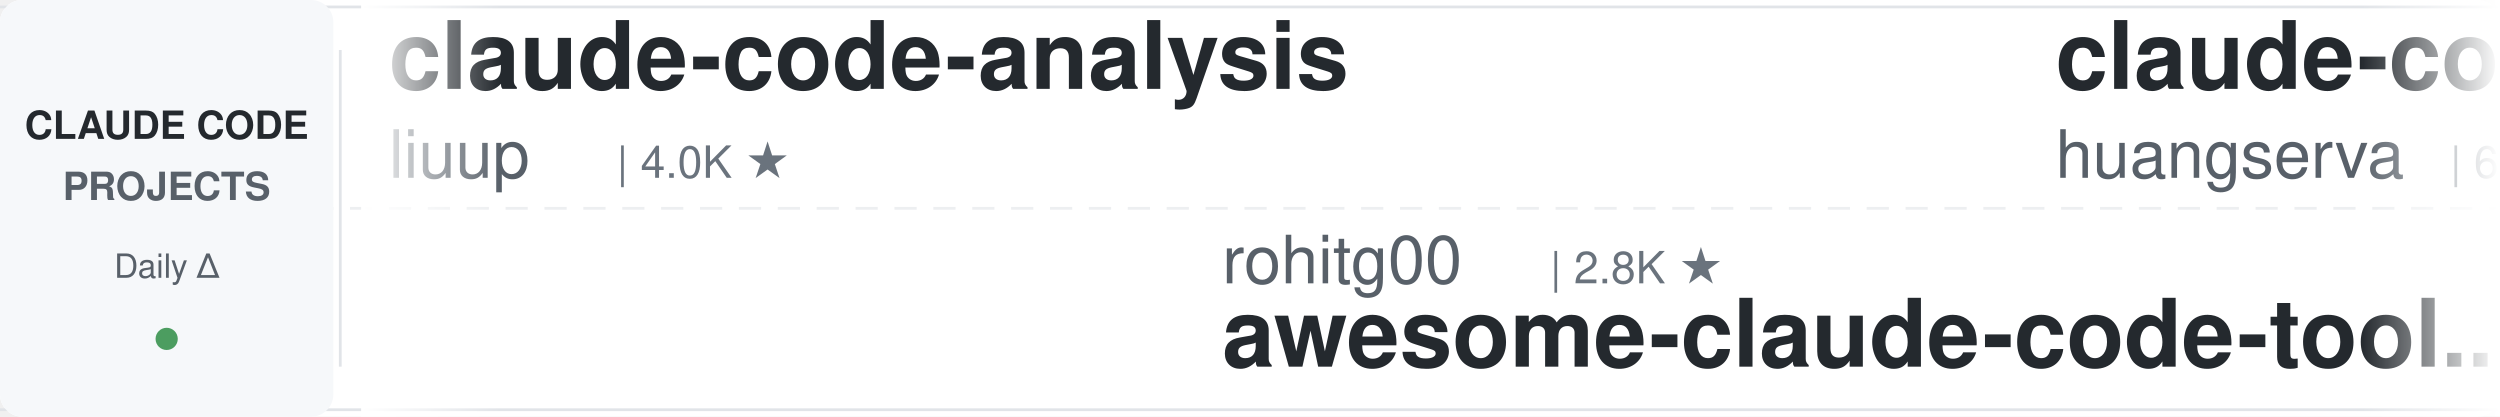
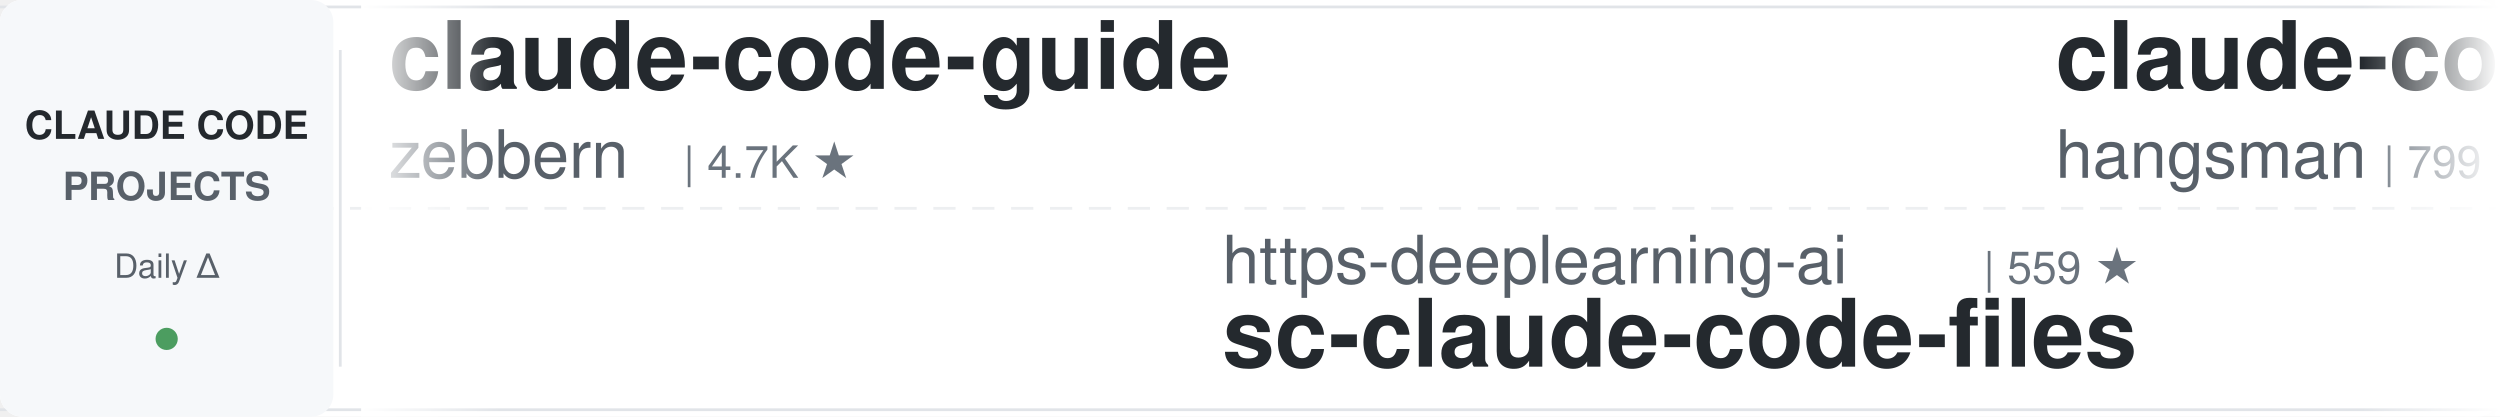
<svg xmlns="http://www.w3.org/2000/svg" width="900" height="150">
  <defs>
    <linearGradient id="leftFade" x1="0%" y1="0%" x2="100%" y2="0%">
      <stop offset="0%" style="stop-color:#ffffff;stop-opacity:1" />
      <stop offset="100%" style="stop-color:#ffffff;stop-opacity:0" />
    </linearGradient>
    <linearGradient id="rightFade" x1="0%" y1="0%" x2="100%" y2="0%">
      <stop offset="0%" style="stop-color:#ffffff;stop-opacity:0" />
      <stop offset="100%" style="stop-color:#ffffff;stop-opacity:1" />
    </linearGradient>
  </defs>
  <rect width="900" height="150" fill="#ffffff" rx="8" />
  <rect x="0" y="2" width="900" height="1" fill="#e1e4e8" />
  <rect x="0" y="147" width="900" height="1" fill="#e1e4e8" />
  <line x1="0" y1="75" x2="900" y2="75" stroke="#e1e4e8" stroke-width="1" stroke-dasharray="8 6" opacity="0.6" />
  <rect x="0" y="0" width="120" height="150" fill="#f6f8fa" rx="8" />
  <text x="60" y="50" font-family="-apple-system, BlinkMacSystemFont, 'Segoe UI', Helvetica, Arial, sans-serif" font-size="14" font-weight="600" fill="#24292e" text-anchor="middle">CLAUDE CODE</text>
  <text x="60" y="72" font-family="-apple-system, BlinkMacSystemFont, 'Segoe UI', Helvetica, Arial, sans-serif" font-size="14" font-weight="600" fill="#586069" text-anchor="middle">PROJECTS</text>
  <text x="60" y="100" font-family="-apple-system, BlinkMacSystemFont, 'Segoe UI', Helvetica, Arial, sans-serif" font-size="12" font-weight="500" fill="#586069" text-anchor="middle">Daily Δ</text>
  <circle cx="60" cy="122" r="4" fill="#22863a" opacity="0.8" />
  <rect x="122" y="18" width="1" height="114" fill="#e1e4e8" />
  <clipPath id="tickerClip">
    <rect x="130" y="0" width="770" height="150" />
  </clipPath>
  <g clip-path="url(#tickerClip)">
    <g id="tickerItems">
      <animateTransform attributeName="transform" attributeType="XML" type="translate" from="0 0" to="-3000 0" dur="54s" repeatCount="indefinite" />
      <g transform="translate(0, 0)">
-         <text x="140" y="32" font-family="-apple-system, BlinkMacSystemFont, 'Segoe UI', Helvetica, Arial, sans-serif" font-size="34" font-weight="600" fill="#24292e">claude-code-analysis</text>
-         <text x="140" y="64" font-family="-apple-system, BlinkMacSystemFont, 'Segoe UI', Helvetica, Arial, sans-serif" font-size="24" font-weight="400" fill="#586069">liuup</text>
-         <text x="222" y="64" font-family="-apple-system, BlinkMacSystemFont, 'Segoe UI', Helvetica, Arial, sans-serif" font-size="16" font-weight="500" fill="#6a737d">| 4.0K ★</text>
+         <text x="140" y="32" font-family="-apple-system, BlinkMacSystemFont, 'Segoe UI', Helvetica, Arial, sans-serif" font-size="34" font-weight="600" fill="#24292e">claude-code-guide</text>
+         <text x="140" y="64" font-family="-apple-system, BlinkMacSystemFont, 'Segoe UI', Helvetica, Arial, sans-serif" font-size="24" font-weight="400" fill="#586069">zebbern</text>
+         <text x="246" y="64" font-family="-apple-system, BlinkMacSystemFont, 'Segoe UI', Helvetica, Arial, sans-serif" font-size="16" font-weight="500" fill="#6a737d">| 4.7K ★</text>
      </g>
      <g transform="translate(300, 0)">
-         <text x="140" y="102" font-family="-apple-system, BlinkMacSystemFont, 'Segoe UI', Helvetica, Arial, sans-serif" font-size="24" font-weight="400" fill="#586069">rohitg00</text>
-         <text x="258" y="102" font-family="-apple-system, BlinkMacSystemFont, 'Segoe UI', Helvetica, Arial, sans-serif" font-size="16" font-weight="500" fill="#6a737d">| 2.8K ★</text>
-         <text x="140" y="132" font-family="-apple-system, BlinkMacSystemFont, 'Segoe UI', Helvetica, Arial, sans-serif" font-size="34" font-weight="600" fill="#24292e">awesome-claude-code-tool...</text>
+         <text x="140" y="102" font-family="-apple-system, BlinkMacSystemFont, 'Segoe UI', Helvetica, Arial, sans-serif" font-size="24" font-weight="400" fill="#586069">https-deeplearning-ai</text>
+         <text x="414" y="102" font-family="-apple-system, BlinkMacSystemFont, 'Segoe UI', Helvetica, Arial, sans-serif" font-size="16" font-weight="500" fill="#6a737d">| 559 ★</text>
+         <text x="140" y="132" font-family="-apple-system, BlinkMacSystemFont, 'Segoe UI', Helvetica, Arial, sans-serif" font-size="34" font-weight="600" fill="#24292e">sc-claude-code-files</text>
      </g>
      <g transform="translate(600, 0)">
-         <text x="140" y="32" font-family="-apple-system, BlinkMacSystemFont, 'Segoe UI', Helvetica, Arial, sans-serif" font-size="34" font-weight="600" fill="#24292e">claude-code-cli</text>
-         <text x="140" y="64" font-family="-apple-system, BlinkMacSystemFont, 'Segoe UI', Helvetica, Arial, sans-serif" font-size="24" font-weight="400" fill="#586069">huangserva</text>
-         <text x="282" y="64" font-family="-apple-system, BlinkMacSystemFont, 'Segoe UI', Helvetica, Arial, sans-serif" font-size="16" font-weight="500" fill="#6a737d">| 629 ★</text>
+         <text x="140" y="32" font-family="-apple-system, BlinkMacSystemFont, 'Segoe UI', Helvetica, Arial, sans-serif" font-size="34" font-weight="600" fill="#24292e">claude-code-source</text>
+         <text x="140" y="64" font-family="-apple-system, BlinkMacSystemFont, 'Segoe UI', Helvetica, Arial, sans-serif" font-size="24" font-weight="400" fill="#586069">hangsman</text>
+         <text x="258" y="64" font-family="-apple-system, BlinkMacSystemFont, 'Segoe UI', Helvetica, Arial, sans-serif" font-size="16" font-weight="500" fill="#6a737d">| 799 ★</text>
      </g>
      <g transform="translate(900, 0)">
-         <text x="140" y="102" font-family="-apple-system, BlinkMacSystemFont, 'Segoe UI', Helvetica, Arial, sans-serif" font-size="24" font-weight="400" fill="#586069">Yeachan-Heo</text>
-         <text x="294" y="102" font-family="-apple-system, BlinkMacSystemFont, 'Segoe UI', Helvetica, Arial, sans-serif" font-size="16" font-weight="500" fill="#6a737d">| 40.3K ★</text>
-         <text x="140" y="132" font-family="-apple-system, BlinkMacSystemFont, 'Segoe UI', Helvetica, Arial, sans-serif" font-size="34" font-weight="600" fill="#24292e">oh-my-claudecode</text>
+         <text x="140" y="102" font-family="-apple-system, BlinkMacSystemFont, 'Segoe UI', Helvetica, Arial, sans-serif" font-size="24" font-weight="400" fill="#586069">ccplugins</text>
+         <text x="270" y="102" font-family="-apple-system, BlinkMacSystemFont, 'Segoe UI', Helvetica, Arial, sans-serif" font-size="16" font-weight="500" fill="#6a737d">| 988 ★</text>
+         <text x="140" y="132" font-family="-apple-system, BlinkMacSystemFont, 'Segoe UI', Helvetica, Arial, sans-serif" font-size="34" font-weight="600" fill="#24292e">awesome-claude-code-plug...</text>
      </g>
      <g transform="translate(1200, 0)">
-         <text x="140" y="32" font-family="-apple-system, BlinkMacSystemFont, 'Segoe UI', Helvetica, Arial, sans-serif" font-size="34" font-weight="600" fill="#24292e">ECC</text>
-         <text x="140" y="64" font-family="-apple-system, BlinkMacSystemFont, 'Segoe UI', Helvetica, Arial, sans-serif" font-size="24" font-weight="400" fill="#586069">affaan-m</text>
-         <text x="258" y="64" font-family="-apple-system, BlinkMacSystemFont, 'Segoe UI', Helvetica, Arial, sans-serif" font-size="16" font-weight="500" fill="#6a737d">| 289.2K ★</text>
+         <text x="140" y="32" font-family="-apple-system, BlinkMacSystemFont, 'Segoe UI', Helvetica, Arial, sans-serif" font-size="34" font-weight="600" fill="#24292e">claude-code-workflows</text>
+         <text x="140" y="64" font-family="-apple-system, BlinkMacSystemFont, 'Segoe UI', Helvetica, Arial, sans-serif" font-size="24" font-weight="400" fill="#586069">OneRedOak</text>
+         <text x="270" y="64" font-family="-apple-system, BlinkMacSystemFont, 'Segoe UI', Helvetica, Arial, sans-serif" font-size="16" font-weight="500" fill="#6a737d">| 3.9K ★</text>
      </g>
      <g transform="translate(1500, 0)">
-         <text x="140" y="102" font-family="-apple-system, BlinkMacSystemFont, 'Segoe UI', Helvetica, Arial, sans-serif" font-size="24" font-weight="400" fill="#586069">VoltAgent</text>
-         <text x="270" y="102" font-family="-apple-system, BlinkMacSystemFont, 'Segoe UI', Helvetica, Arial, sans-serif" font-size="16" font-weight="500" fill="#6a737d">| 26.1K ★</text>
-         <text x="140" y="132" font-family="-apple-system, BlinkMacSystemFont, 'Segoe UI', Helvetica, Arial, sans-serif" font-size="34" font-weight="600" fill="#24292e">awesome-claude-code-suba...</text>
+         <text x="140" y="102" font-family="-apple-system, BlinkMacSystemFont, 'Segoe UI', Helvetica, Arial, sans-serif" font-size="24" font-weight="400" fill="#586069">edmund-io</text>
+         <text x="270" y="102" font-family="-apple-system, BlinkMacSystemFont, 'Segoe UI', Helvetica, Arial, sans-serif" font-size="16" font-weight="500" fill="#6a737d">| 1.5K ★</text>
+         <text x="140" y="132" font-family="-apple-system, BlinkMacSystemFont, 'Segoe UI', Helvetica, Arial, sans-serif" font-size="34" font-weight="600" fill="#24292e">edmunds-claude-code</text>
      </g>
      <g transform="translate(1800, 0)">
-         <text x="140" y="32" font-family="-apple-system, BlinkMacSystemFont, 'Segoe UI', Helvetica, Arial, sans-serif" font-size="34" font-weight="600" fill="#24292e">claude-code-source</text>
-         <text x="140" y="64" font-family="-apple-system, BlinkMacSystemFont, 'Segoe UI', Helvetica, Arial, sans-serif" font-size="24" font-weight="400" fill="#586069">JrCx7scC</text>
-         <text x="258" y="64" font-family="-apple-system, BlinkMacSystemFont, 'Segoe UI', Helvetica, Arial, sans-serif" font-size="16" font-weight="500" fill="#6a737d">| 375 ★</text>
+         <text x="140" y="32" font-family="-apple-system, BlinkMacSystemFont, 'Segoe UI', Helvetica, Arial, sans-serif" font-size="34" font-weight="600" fill="#24292e">claude-code-best-practic...</text>
+         <text x="140" y="64" font-family="-apple-system, BlinkMacSystemFont, 'Segoe UI', Helvetica, Arial, sans-serif" font-size="24" font-weight="400" fill="#586069">shanraisshan</text>
+         <text x="306" y="64" font-family="-apple-system, BlinkMacSystemFont, 'Segoe UI', Helvetica, Arial, sans-serif" font-size="16" font-weight="500" fill="#6a737d">| 68.2K ★</text>
      </g>
      <g transform="translate(2100, 0)">
-         <text x="140" y="102" font-family="-apple-system, BlinkMacSystemFont, 'Segoe UI', Helvetica, Arial, sans-serif" font-size="24" font-weight="400" fill="#586069">ponponon</text>
-         <text x="258" y="102" font-family="-apple-system, BlinkMacSystemFont, 'Segoe UI', Helvetica, Arial, sans-serif" font-size="16" font-weight="500" fill="#6a737d">| 2.3K ★</text>
-         <text x="140" y="132" font-family="-apple-system, BlinkMacSystemFont, 'Segoe UI', Helvetica, Arial, sans-serif" font-size="34" font-weight="600" fill="#24292e">claude_code_src</text>
+         <text x="140" y="102" font-family="-apple-system, BlinkMacSystemFont, 'Segoe UI', Helvetica, Arial, sans-serif" font-size="24" font-weight="400" fill="#586069">musistudio</text>
+         <text x="282" y="102" font-family="-apple-system, BlinkMacSystemFont, 'Segoe UI', Helvetica, Arial, sans-serif" font-size="16" font-weight="500" fill="#6a737d">| 37.9K ★</text>
+         <text x="140" y="132" font-family="-apple-system, BlinkMacSystemFont, 'Segoe UI', Helvetica, Arial, sans-serif" font-size="34" font-weight="600" fill="#24292e">claude-code-router</text>
      </g>
      <g transform="translate(2400, 0)">
-         <text x="140" y="32" font-family="-apple-system, BlinkMacSystemFont, 'Segoe UI', Helvetica, Arial, sans-serif" font-size="34" font-weight="600" fill="#24292e">claude-code-rust</text>
-         <text x="140" y="64" font-family="-apple-system, BlinkMacSystemFont, 'Segoe UI', Helvetica, Arial, sans-serif" font-size="24" font-weight="400" fill="#586069">lorryjovens-hub</text>
-         <text x="342" y="64" font-family="-apple-system, BlinkMacSystemFont, 'Segoe UI', Helvetica, Arial, sans-serif" font-size="16" font-weight="500" fill="#6a737d">| 1.7K ★</text>
+         <text x="140" y="32" font-family="-apple-system, BlinkMacSystemFont, 'Segoe UI', Helvetica, Arial, sans-serif" font-size="34" font-weight="600" fill="#24292e">ralph-claude-code</text>
+         <text x="140" y="64" font-family="-apple-system, BlinkMacSystemFont, 'Segoe UI', Helvetica, Arial, sans-serif" font-size="24" font-weight="400" fill="#586069">frankbria</text>
+         <text x="270" y="64" font-family="-apple-system, BlinkMacSystemFont, 'Segoe UI', Helvetica, Arial, sans-serif" font-size="16" font-weight="500" fill="#6a737d">| 9.7K ★</text>
      </g>
      <g transform="translate(2700, 0)">
-         <text x="140" y="102" font-family="-apple-system, BlinkMacSystemFont, 'Segoe UI', Helvetica, Arial, sans-serif" font-size="24" font-weight="400" fill="#586069">WorldFlowAI</text>
-         <text x="294" y="102" font-family="-apple-system, BlinkMacSystemFont, 'Segoe UI', Helvetica, Arial, sans-serif" font-size="16" font-weight="500" fill="#6a737d">| 5.4K ★</text>
-         <text x="140" y="132" font-family="-apple-system, BlinkMacSystemFont, 'Segoe UI', Helvetica, Arial, sans-serif" font-size="34" font-weight="600" fill="#24292e">everything-claude-code</text>
+         <text x="140" y="102" font-family="-apple-system, BlinkMacSystemFont, 'Segoe UI', Helvetica, Arial, sans-serif" font-size="24" font-weight="400" fill="#586069">xu-xiang</text>
+         <text x="258" y="102" font-family="-apple-system, BlinkMacSystemFont, 'Segoe UI', Helvetica, Arial, sans-serif" font-size="16" font-weight="500" fill="#6a737d">| 2.0K ★</text>
+         <text x="140" y="132" font-family="-apple-system, BlinkMacSystemFont, 'Segoe UI', Helvetica, Arial, sans-serif" font-size="34" font-weight="600" fill="#24292e">everything-claude-code-z...</text>
      </g>
      <g transform="translate(3000, 0)">
-         <text x="140" y="32" font-family="-apple-system, BlinkMacSystemFont, 'Segoe UI', Helvetica, Arial, sans-serif" font-size="34" font-weight="600" fill="#24292e">claude-code-analysis</text>
-         <text x="140" y="64" font-family="-apple-system, BlinkMacSystemFont, 'Segoe UI', Helvetica, Arial, sans-serif" font-size="24" font-weight="400" fill="#586069">liuup</text>
-         <text x="222" y="64" font-family="-apple-system, BlinkMacSystemFont, 'Segoe UI', Helvetica, Arial, sans-serif" font-size="16" font-weight="500" fill="#6a737d">| 4.0K ★</text>
+         <text x="140" y="32" font-family="-apple-system, BlinkMacSystemFont, 'Segoe UI', Helvetica, Arial, sans-serif" font-size="34" font-weight="600" fill="#24292e">claude-code-guide</text>
+         <text x="140" y="64" font-family="-apple-system, BlinkMacSystemFont, 'Segoe UI', Helvetica, Arial, sans-serif" font-size="24" font-weight="400" fill="#586069">zebbern</text>
+         <text x="246" y="64" font-family="-apple-system, BlinkMacSystemFont, 'Segoe UI', Helvetica, Arial, sans-serif" font-size="16" font-weight="500" fill="#6a737d">| 4.7K ★</text>
      </g>
      <g transform="translate(3300, 0)">
-         <text x="140" y="102" font-family="-apple-system, BlinkMacSystemFont, 'Segoe UI', Helvetica, Arial, sans-serif" font-size="24" font-weight="400" fill="#586069">rohitg00</text>
-         <text x="258" y="102" font-family="-apple-system, BlinkMacSystemFont, 'Segoe UI', Helvetica, Arial, sans-serif" font-size="16" font-weight="500" fill="#6a737d">| 2.8K ★</text>
-         <text x="140" y="132" font-family="-apple-system, BlinkMacSystemFont, 'Segoe UI', Helvetica, Arial, sans-serif" font-size="34" font-weight="600" fill="#24292e">awesome-claude-code-tool...</text>
+         <text x="140" y="102" font-family="-apple-system, BlinkMacSystemFont, 'Segoe UI', Helvetica, Arial, sans-serif" font-size="24" font-weight="400" fill="#586069">https-deeplearning-ai</text>
+         <text x="414" y="102" font-family="-apple-system, BlinkMacSystemFont, 'Segoe UI', Helvetica, Arial, sans-serif" font-size="16" font-weight="500" fill="#6a737d">| 559 ★</text>
+         <text x="140" y="132" font-family="-apple-system, BlinkMacSystemFont, 'Segoe UI', Helvetica, Arial, sans-serif" font-size="34" font-weight="600" fill="#24292e">sc-claude-code-files</text>
      </g>
      <g transform="translate(3600, 0)">
-         <text x="140" y="32" font-family="-apple-system, BlinkMacSystemFont, 'Segoe UI', Helvetica, Arial, sans-serif" font-size="34" font-weight="600" fill="#24292e">claude-code-cli</text>
-         <text x="140" y="64" font-family="-apple-system, BlinkMacSystemFont, 'Segoe UI', Helvetica, Arial, sans-serif" font-size="24" font-weight="400" fill="#586069">huangserva</text>
-         <text x="282" y="64" font-family="-apple-system, BlinkMacSystemFont, 'Segoe UI', Helvetica, Arial, sans-serif" font-size="16" font-weight="500" fill="#6a737d">| 629 ★</text>
+         <text x="140" y="32" font-family="-apple-system, BlinkMacSystemFont, 'Segoe UI', Helvetica, Arial, sans-serif" font-size="34" font-weight="600" fill="#24292e">claude-code-source</text>
+         <text x="140" y="64" font-family="-apple-system, BlinkMacSystemFont, 'Segoe UI', Helvetica, Arial, sans-serif" font-size="24" font-weight="400" fill="#586069">hangsman</text>
+         <text x="258" y="64" font-family="-apple-system, BlinkMacSystemFont, 'Segoe UI', Helvetica, Arial, sans-serif" font-size="16" font-weight="500" fill="#6a737d">| 799 ★</text>
      </g>
      <g transform="translate(3900, 0)">
-         <text x="140" y="102" font-family="-apple-system, BlinkMacSystemFont, 'Segoe UI', Helvetica, Arial, sans-serif" font-size="24" font-weight="400" fill="#586069">Yeachan-Heo</text>
-         <text x="294" y="102" font-family="-apple-system, BlinkMacSystemFont, 'Segoe UI', Helvetica, Arial, sans-serif" font-size="16" font-weight="500" fill="#6a737d">| 40.3K ★</text>
-         <text x="140" y="132" font-family="-apple-system, BlinkMacSystemFont, 'Segoe UI', Helvetica, Arial, sans-serif" font-size="34" font-weight="600" fill="#24292e">oh-my-claudecode</text>
+         <text x="140" y="102" font-family="-apple-system, BlinkMacSystemFont, 'Segoe UI', Helvetica, Arial, sans-serif" font-size="24" font-weight="400" fill="#586069">ccplugins</text>
+         <text x="270" y="102" font-family="-apple-system, BlinkMacSystemFont, 'Segoe UI', Helvetica, Arial, sans-serif" font-size="16" font-weight="500" fill="#6a737d">| 988 ★</text>
+         <text x="140" y="132" font-family="-apple-system, BlinkMacSystemFont, 'Segoe UI', Helvetica, Arial, sans-serif" font-size="34" font-weight="600" fill="#24292e">awesome-claude-code-plug...</text>
      </g>
    </g>
  </g>
  <rect x="130" y="0" width="50" height="150" fill="url(#leftFade)" />
  <rect x="850" y="0" width="50" height="150" fill="url(#rightFade)" />
</svg>
